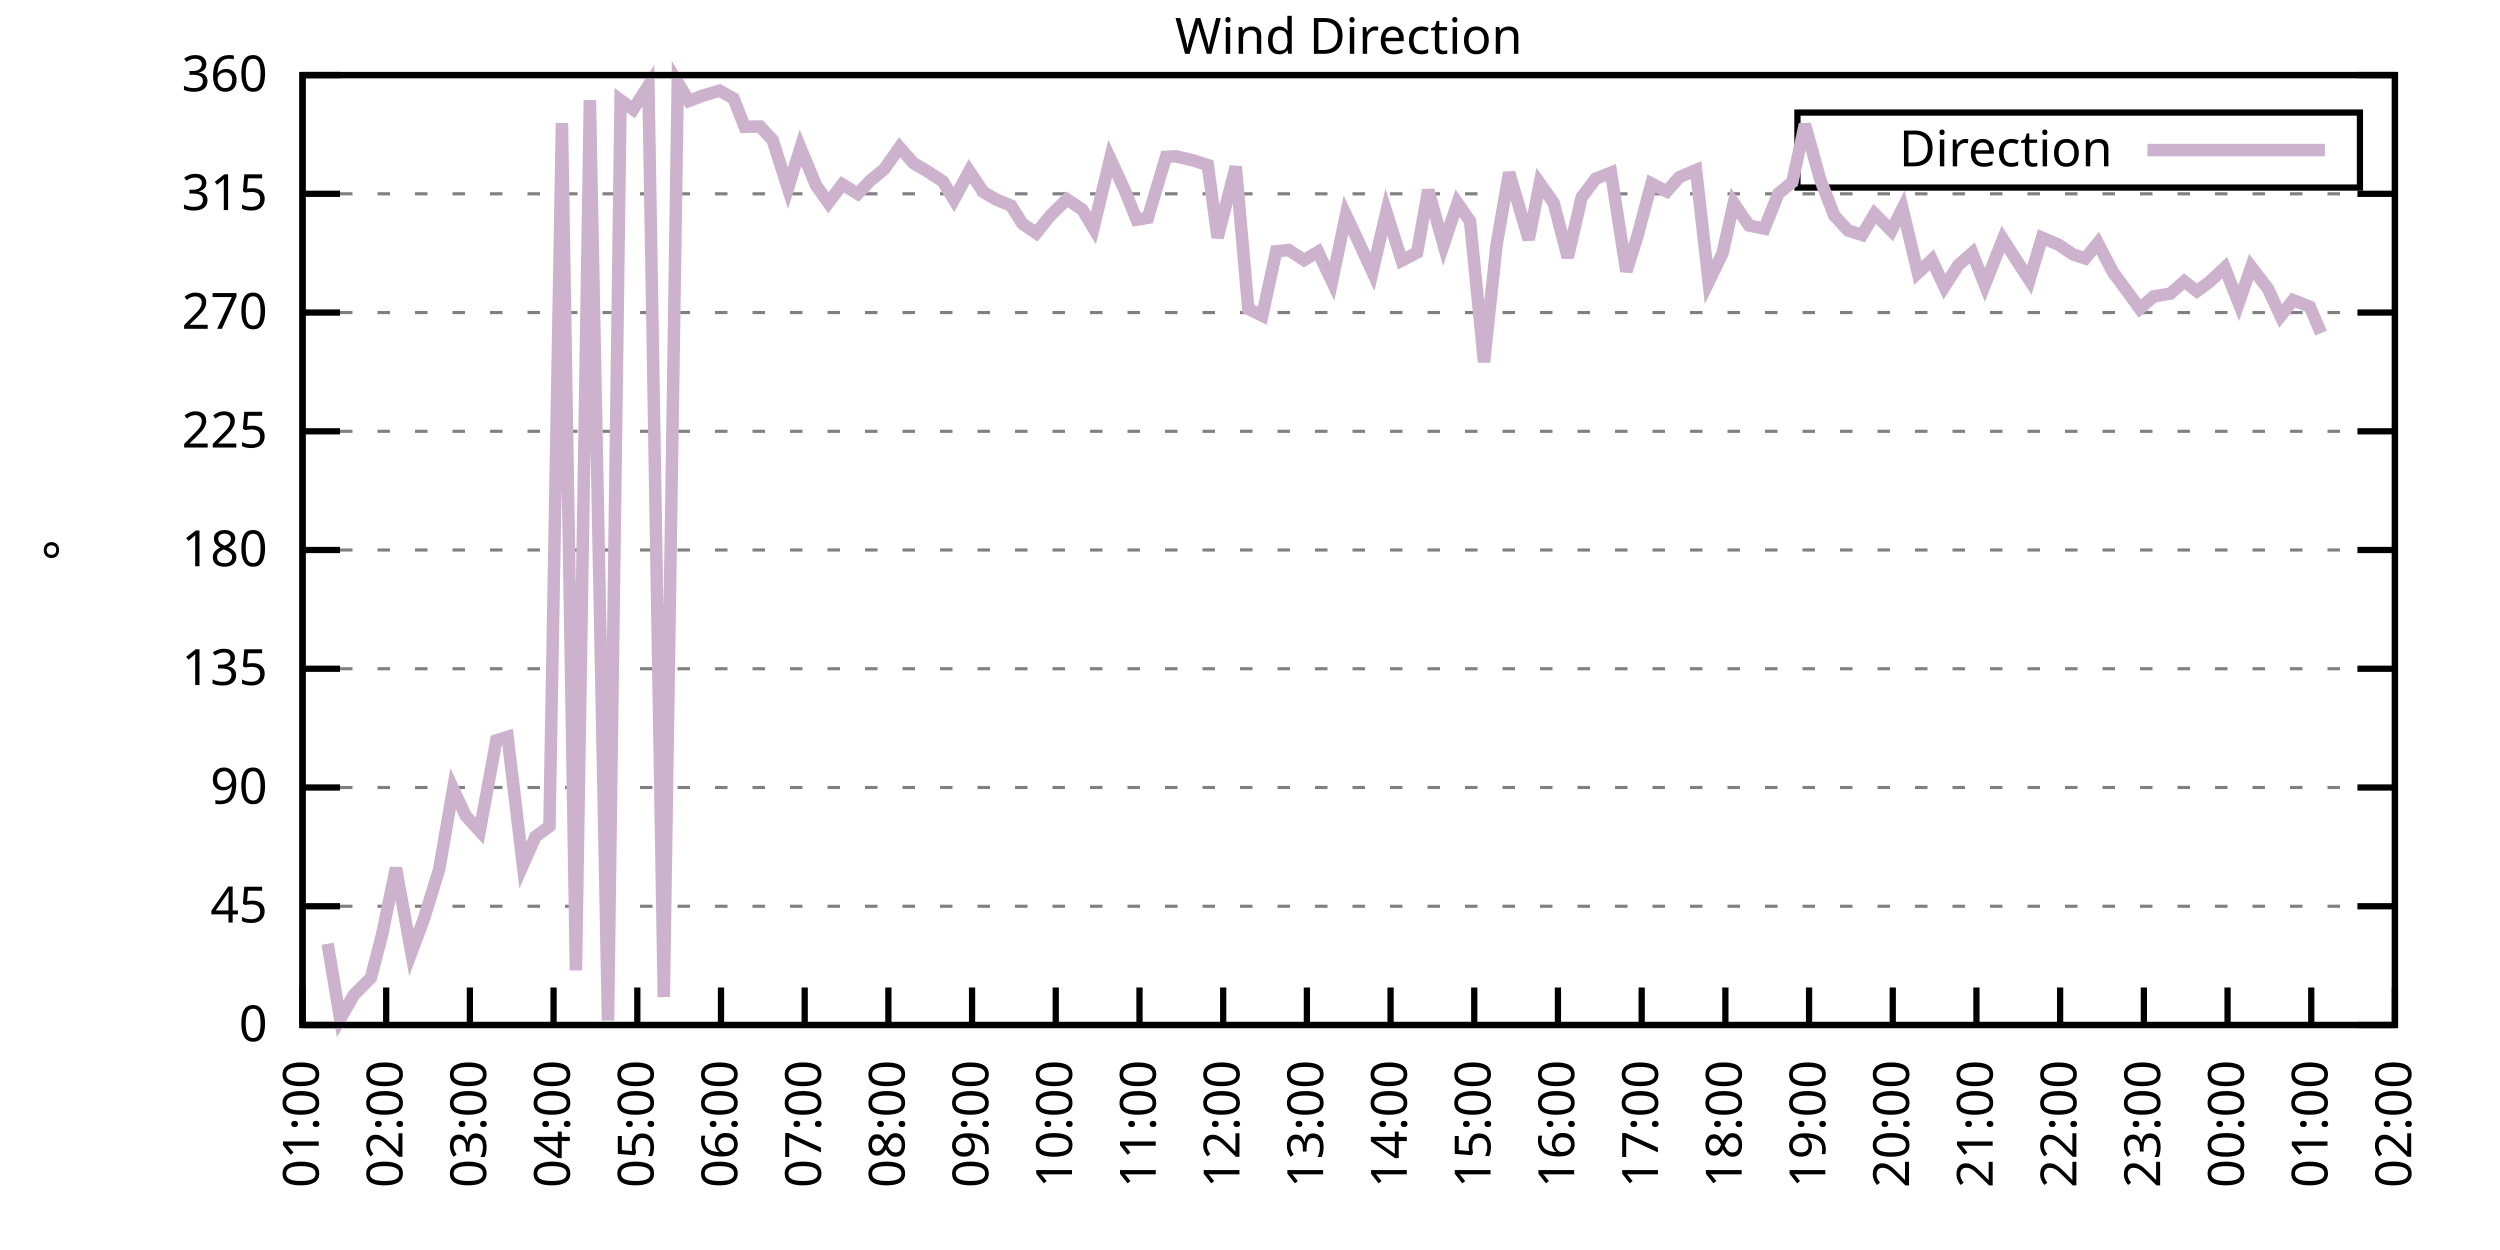
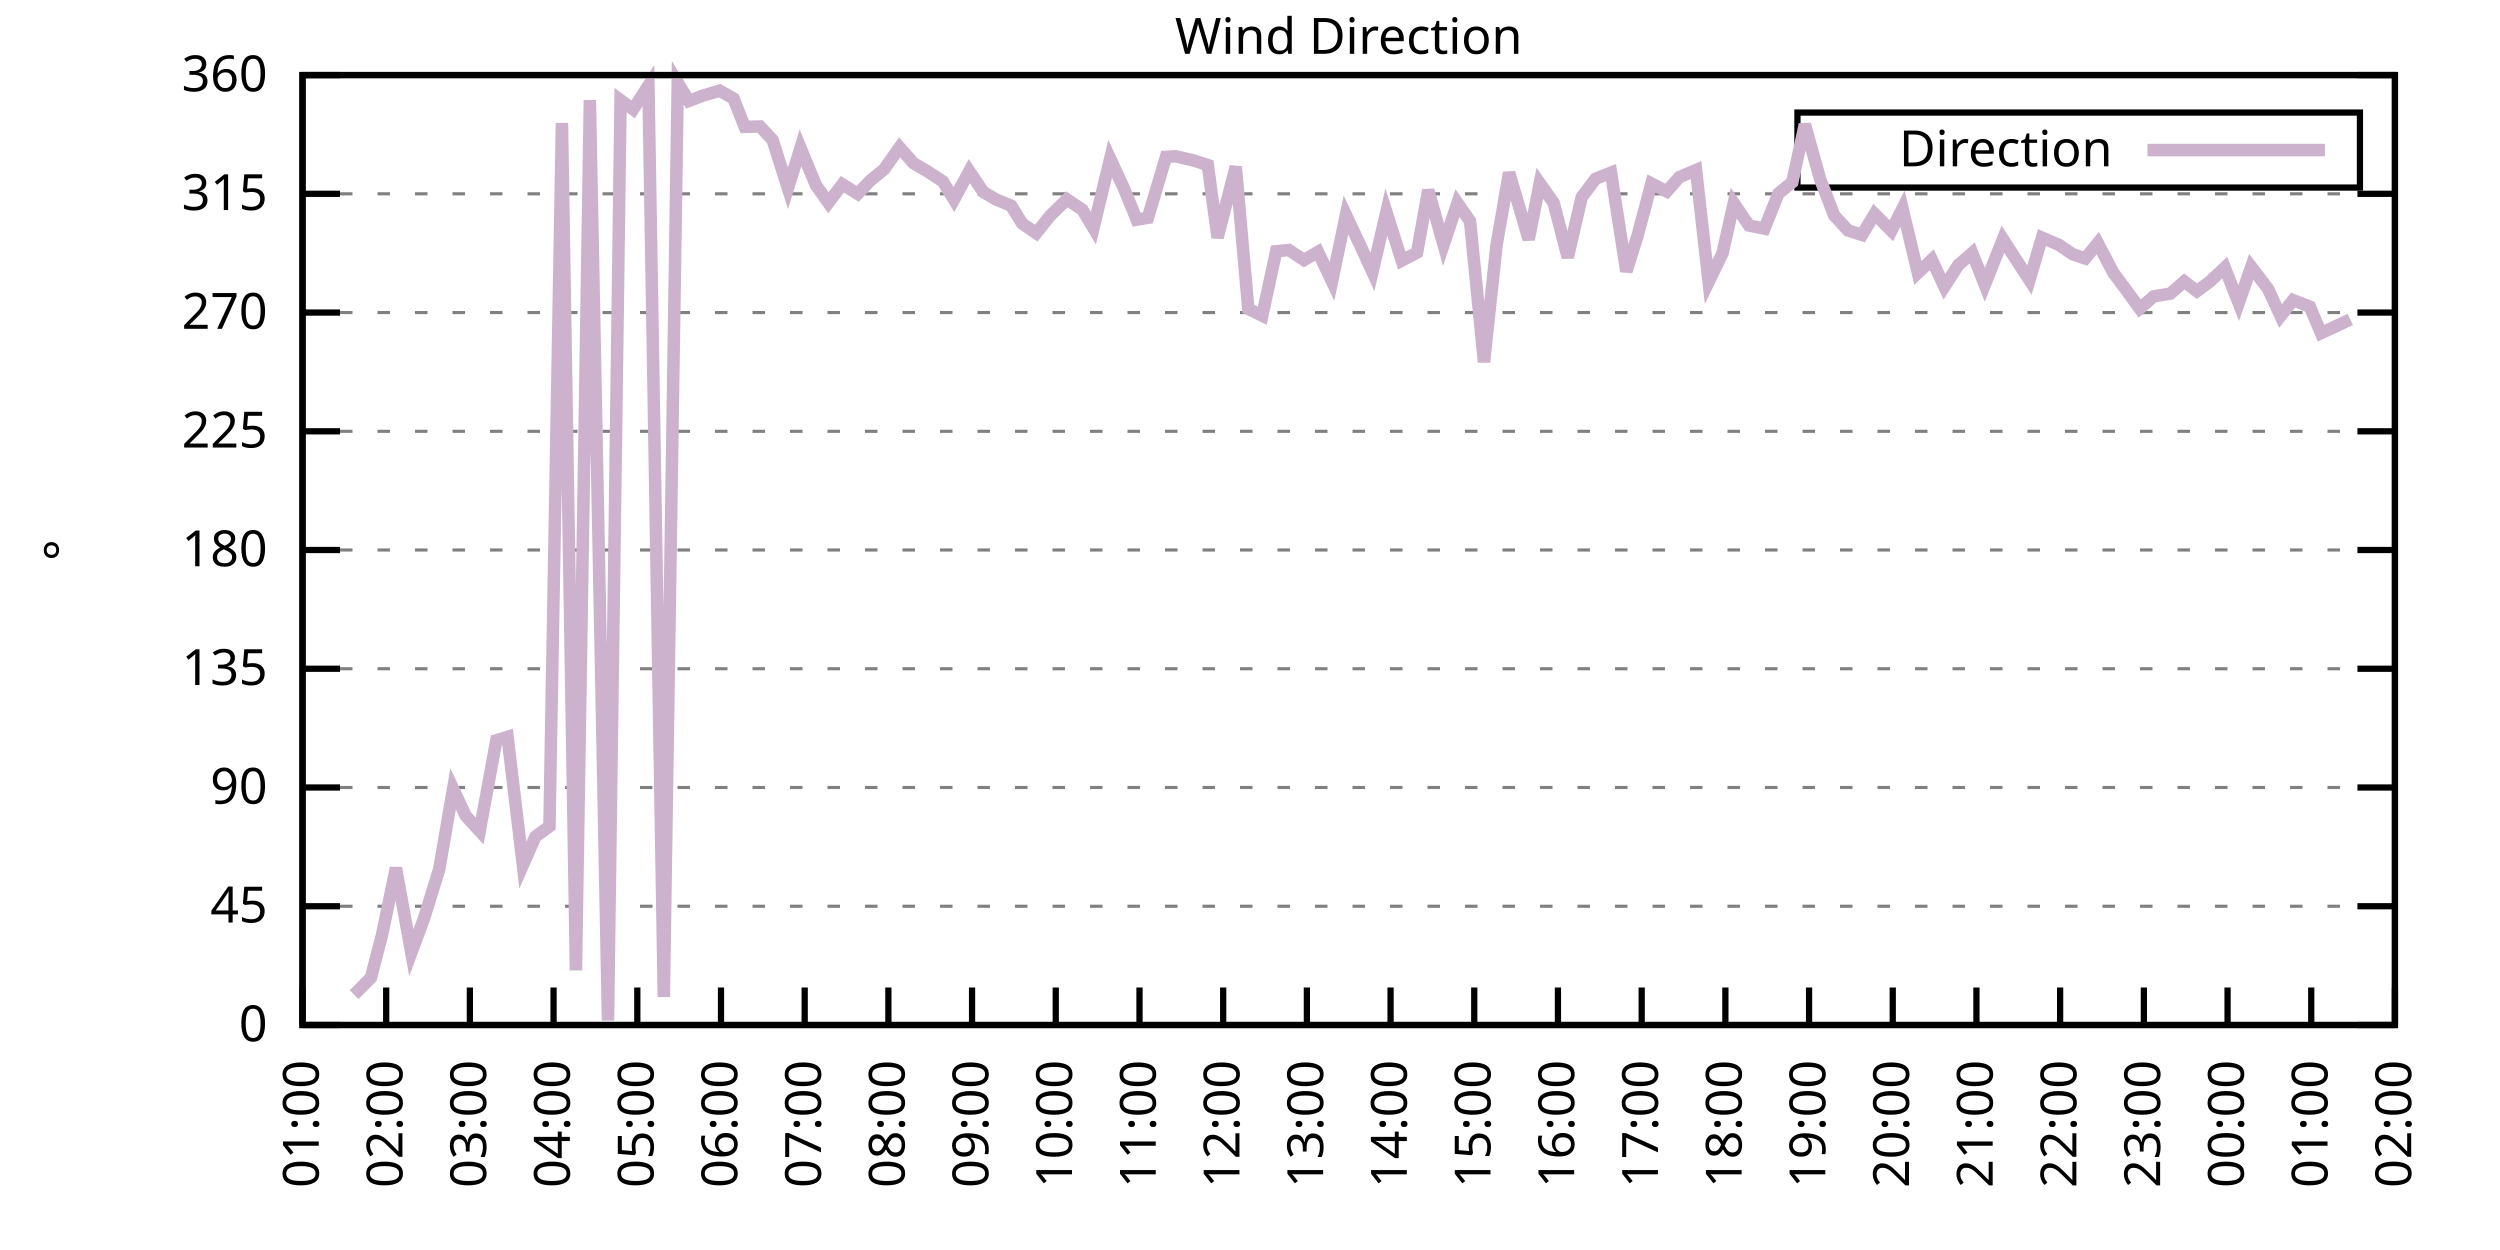
<svg xmlns="http://www.w3.org/2000/svg" xmlns:xlink="http://www.w3.org/1999/xlink" width="400" height="200" viewBox="0 0 400 200">
  <g id="gnuplot_canvas">
    <rect x="0" y="0" width="400" height="200" fill="none" />
    <defs>
      <circle id="gpDot" r="0.5" stroke-width="0.5" stroke="currentColor" />
      <path id="gpPt0" stroke-width="0.333" stroke="currentColor" d="M-1,0 h2 M0,-1 v2" />
      <path id="gpPt1" stroke-width="0.333" stroke="currentColor" d="M-1,-1 L1,1 M1,-1 L-1,1" />
      <path id="gpPt2" stroke-width="0.333" stroke="currentColor" d="M-1,0 L1,0 M0,-1 L0,1 M-1,-1 L1,1 M-1,1 L1,-1" />
      <rect id="gpPt3" stroke-width="0.333" stroke="currentColor" x="-1" y="-1" width="2" height="2" />
      <rect id="gpPt4" stroke-width="0.333" stroke="currentColor" fill="currentColor" x="-1" y="-1" width="2" height="2" />
      <circle id="gpPt5" stroke-width="0.333" stroke="currentColor" cx="0" cy="0" r="1" />
      <use xlink:href="#gpPt5" id="gpPt6" fill="currentColor" stroke="none" />
      <path id="gpPt7" stroke-width="0.333" stroke="currentColor" d="M0,-1.33 L-1.33,0.67 L1.33,0.67 z" />
      <use xlink:href="#gpPt7" id="gpPt8" fill="currentColor" stroke="none" />
      <use xlink:href="#gpPt7" id="gpPt9" stroke="currentColor" transform="rotate(180)" />
      <use xlink:href="#gpPt9" id="gpPt10" fill="currentColor" stroke="none" />
      <use xlink:href="#gpPt3" id="gpPt11" stroke="currentColor" transform="rotate(45)" />
      <use xlink:href="#gpPt11" id="gpPt12" fill="currentColor" stroke="none" />
      <path id="gpPt13" stroke-width="0.333" stroke="currentColor" d="M0,1.330 L1.265,0.411 L0.782,-1.067 L-0.782,-1.076 L-1.265,0.411 z" />
      <use xlink:href="#gpPt13" id="gpPt14" fill="currentColor" stroke="none" />
      <filter id="textbox" filterUnits="objectBoundingBox" x="0" y="0" height="1" width="1">
        <feFlood flood-color="white" flood-opacity="1" result="bgnd" />
        <feComposite in="SourceGraphic" in2="bgnd" operator="atop" />
      </filter>
      <filter id="greybox" filterUnits="objectBoundingBox" x="0" y="0" height="1" width="1">
        <feFlood flood-color="lightgrey" flood-opacity="1" result="grey" />
        <feComposite in="SourceGraphic" in2="grey" operator="atop" />
      </filter>
    </defs>
    <g fill="none" color="white" stroke="currentColor" stroke-width="1.00" stroke-linecap="butt" stroke-linejoin="miter">
</g>
    <g fill="none" color="black" stroke="currentColor" stroke-width="1.00" stroke-linecap="butt" stroke-linejoin="miter">
      <g stroke="none" shape-rendering="crispEdges">
        <polygon fill="rgb(255, 255, 255)" points="48.40,164.00 383.18,164.00 383.18,12.02 48.40,12.02 " />
      </g>
    </g>
    <g fill="none" color="black" stroke="currentColor" stroke-width="1.00" stroke-linecap="butt" stroke-linejoin="miter">
</g>
    <g fill="none" color="black" stroke="black" stroke-width="0.50" stroke-linecap="butt" stroke-linejoin="miter">
</g>
    <g fill="none" color="gray" stroke="currentColor" stroke-width="0.50" stroke-linecap="butt" stroke-linejoin="miter">
      <path stroke="gray" stroke-dasharray="2,4" class="gridline" d="M48.40,164.00 L383.19,164.00  " />
    </g>
    <g fill="none" color="gray" stroke="gray" stroke-width="1.00" stroke-linecap="butt" stroke-linejoin="miter">
</g>
    <g fill="none" color="black" stroke="currentColor" stroke-width="1.00" stroke-linecap="butt" stroke-linejoin="miter">
      <path stroke="black" d="M48.40,164.00 L54.40,164.00 M383.19,164.00 L377.19,164.00  " />
      <g transform="translate(42.80,166.60)" stroke="none" fill="black" font-family="Sans" font-size="8.00" text-anchor="end">
        <text>
          <tspan font-family="Sans"> 0</tspan>
        </text>
      </g>
    </g>
    <g fill="none" color="black" stroke="currentColor" stroke-width="1.00" stroke-linecap="butt" stroke-linejoin="miter">
</g>
    <g fill="none" color="black" stroke="black" stroke-width="0.50" stroke-linecap="butt" stroke-linejoin="miter">
</g>
    <g fill="none" color="gray" stroke="currentColor" stroke-width="0.50" stroke-linecap="butt" stroke-linejoin="miter">
      <path stroke="gray" stroke-dasharray="2,4" class="gridline" d="M48.40,145.00 L383.19,145.00  " />
    </g>
    <g fill="none" color="gray" stroke="gray" stroke-width="1.00" stroke-linecap="butt" stroke-linejoin="miter">
</g>
    <g fill="none" color="black" stroke="currentColor" stroke-width="1.00" stroke-linecap="butt" stroke-linejoin="miter">
      <path stroke="black" d="M48.40,145.00 L54.40,145.00 M383.19,145.00 L377.19,145.00  " />
      <g transform="translate(42.80,147.60)" stroke="none" fill="black" font-family="Sans" font-size="8.00" text-anchor="end">
        <text>
          <tspan font-family="Sans"> 45</tspan>
        </text>
      </g>
    </g>
    <g fill="none" color="black" stroke="currentColor" stroke-width="1.00" stroke-linecap="butt" stroke-linejoin="miter">
</g>
    <g fill="none" color="black" stroke="black" stroke-width="0.50" stroke-linecap="butt" stroke-linejoin="miter">
</g>
    <g fill="none" color="gray" stroke="currentColor" stroke-width="0.50" stroke-linecap="butt" stroke-linejoin="miter">
      <path stroke="gray" stroke-dasharray="2,4" class="gridline" d="M48.40,126.00 L383.19,126.00  " />
    </g>
    <g fill="none" color="gray" stroke="gray" stroke-width="1.00" stroke-linecap="butt" stroke-linejoin="miter">
</g>
    <g fill="none" color="black" stroke="currentColor" stroke-width="1.00" stroke-linecap="butt" stroke-linejoin="miter">
      <path stroke="black" d="M48.40,126.00 L54.40,126.00 M383.19,126.00 L377.19,126.00  " />
      <g transform="translate(42.80,128.60)" stroke="none" fill="black" font-family="Sans" font-size="8.00" text-anchor="end">
        <text>
          <tspan font-family="Sans"> 90</tspan>
        </text>
      </g>
    </g>
    <g fill="none" color="black" stroke="currentColor" stroke-width="1.00" stroke-linecap="butt" stroke-linejoin="miter">
</g>
    <g fill="none" color="black" stroke="black" stroke-width="0.50" stroke-linecap="butt" stroke-linejoin="miter">
</g>
    <g fill="none" color="gray" stroke="currentColor" stroke-width="0.50" stroke-linecap="butt" stroke-linejoin="miter">
      <path stroke="gray" stroke-dasharray="2,4" class="gridline" d="M48.40,107.00 L383.19,107.00  " />
    </g>
    <g fill="none" color="gray" stroke="gray" stroke-width="1.00" stroke-linecap="butt" stroke-linejoin="miter">
</g>
    <g fill="none" color="black" stroke="currentColor" stroke-width="1.00" stroke-linecap="butt" stroke-linejoin="miter">
      <path stroke="black" d="M48.40,107.00 L54.40,107.00 M383.19,107.00 L377.19,107.00  " />
      <g transform="translate(42.80,109.60)" stroke="none" fill="black" font-family="Sans" font-size="8.00" text-anchor="end">
        <text>
          <tspan font-family="Sans"> 135</tspan>
        </text>
      </g>
    </g>
    <g fill="none" color="black" stroke="currentColor" stroke-width="1.00" stroke-linecap="butt" stroke-linejoin="miter">
</g>
    <g fill="none" color="black" stroke="black" stroke-width="0.50" stroke-linecap="butt" stroke-linejoin="miter">
</g>
    <g fill="none" color="gray" stroke="currentColor" stroke-width="0.50" stroke-linecap="butt" stroke-linejoin="miter">
      <path stroke="gray" stroke-dasharray="2,4" class="gridline" d="M48.40,88.00 L383.19,88.00  " />
    </g>
    <g fill="none" color="gray" stroke="gray" stroke-width="1.00" stroke-linecap="butt" stroke-linejoin="miter">
</g>
    <g fill="none" color="black" stroke="currentColor" stroke-width="1.00" stroke-linecap="butt" stroke-linejoin="miter">
      <path stroke="black" d="M48.40,88.00 L54.40,88.00 M383.19,88.00 L377.19,88.00  " />
      <g transform="translate(42.80,90.60)" stroke="none" fill="black" font-family="Sans" font-size="8.00" text-anchor="end">
        <text>
          <tspan font-family="Sans"> 180</tspan>
        </text>
      </g>
    </g>
    <g fill="none" color="black" stroke="currentColor" stroke-width="1.00" stroke-linecap="butt" stroke-linejoin="miter">
</g>
    <g fill="none" color="black" stroke="black" stroke-width="0.50" stroke-linecap="butt" stroke-linejoin="miter">
</g>
    <g fill="none" color="gray" stroke="currentColor" stroke-width="0.50" stroke-linecap="butt" stroke-linejoin="miter">
      <path stroke="gray" stroke-dasharray="2,4" class="gridline" d="M48.40,69.01 L383.19,69.01  " />
    </g>
    <g fill="none" color="gray" stroke="gray" stroke-width="1.00" stroke-linecap="butt" stroke-linejoin="miter">
</g>
    <g fill="none" color="black" stroke="currentColor" stroke-width="1.00" stroke-linecap="butt" stroke-linejoin="miter">
      <path stroke="black" d="M48.40,69.01 L54.40,69.01 M383.19,69.01 L377.19,69.01  " />
      <g transform="translate(42.80,71.61)" stroke="none" fill="black" font-family="Sans" font-size="8.00" text-anchor="end">
        <text>
          <tspan font-family="Sans"> 225</tspan>
        </text>
      </g>
    </g>
    <g fill="none" color="black" stroke="currentColor" stroke-width="1.00" stroke-linecap="butt" stroke-linejoin="miter">
</g>
    <g fill="none" color="black" stroke="black" stroke-width="0.50" stroke-linecap="butt" stroke-linejoin="miter">
</g>
    <g fill="none" color="gray" stroke="currentColor" stroke-width="0.50" stroke-linecap="butt" stroke-linejoin="miter">
      <path stroke="gray" stroke-dasharray="2,4" class="gridline" d="M48.40,50.01 L383.19,50.01  " />
    </g>
    <g fill="none" color="gray" stroke="gray" stroke-width="1.00" stroke-linecap="butt" stroke-linejoin="miter">
</g>
    <g fill="none" color="black" stroke="currentColor" stroke-width="1.00" stroke-linecap="butt" stroke-linejoin="miter">
      <path stroke="black" d="M48.40,50.01 L54.40,50.01 M383.19,50.01 L377.19,50.01  " />
      <g transform="translate(42.80,52.61)" stroke="none" fill="black" font-family="Sans" font-size="8.00" text-anchor="end">
        <text>
          <tspan font-family="Sans"> 270</tspan>
        </text>
      </g>
    </g>
    <g fill="none" color="black" stroke="currentColor" stroke-width="1.00" stroke-linecap="butt" stroke-linejoin="miter">
</g>
    <g fill="none" color="black" stroke="black" stroke-width="0.50" stroke-linecap="butt" stroke-linejoin="miter">
</g>
    <g fill="none" color="gray" stroke="currentColor" stroke-width="0.50" stroke-linecap="butt" stroke-linejoin="miter">
      <path stroke="gray" stroke-dasharray="2,4" class="gridline" d="M48.40,31.01 L383.19,31.01  " />
    </g>
    <g fill="none" color="gray" stroke="gray" stroke-width="1.00" stroke-linecap="butt" stroke-linejoin="miter">
</g>
    <g fill="none" color="black" stroke="currentColor" stroke-width="1.00" stroke-linecap="butt" stroke-linejoin="miter">
      <path stroke="black" d="M48.40,31.01 L54.40,31.01 M383.19,31.01 L377.19,31.01  " />
      <g transform="translate(42.80,33.61)" stroke="none" fill="black" font-family="Sans" font-size="8.00" text-anchor="end">
        <text>
          <tspan font-family="Sans"> 315</tspan>
        </text>
      </g>
    </g>
    <g fill="none" color="black" stroke="currentColor" stroke-width="1.00" stroke-linecap="butt" stroke-linejoin="miter">
</g>
    <g fill="none" color="black" stroke="black" stroke-width="0.50" stroke-linecap="butt" stroke-linejoin="miter">
</g>
    <g fill="none" color="gray" stroke="currentColor" stroke-width="0.50" stroke-linecap="butt" stroke-linejoin="miter">
      <path stroke="gray" stroke-dasharray="2,4" class="gridline" d="M48.40,12.01 L383.19,12.01  " />
    </g>
    <g fill="none" color="gray" stroke="gray" stroke-width="1.00" stroke-linecap="butt" stroke-linejoin="miter">
</g>
    <g fill="none" color="black" stroke="currentColor" stroke-width="1.00" stroke-linecap="butt" stroke-linejoin="miter">
      <path stroke="black" d="M48.40,12.01 L54.40,12.01 M383.19,12.01 L377.19,12.01  " />
      <g transform="translate(42.80,14.61)" stroke="none" fill="black" font-family="Sans" font-size="8.00" text-anchor="end">
        <text>
          <tspan font-family="Sans"> 360</tspan>
        </text>
      </g>
    </g>
    <g fill="none" color="black" stroke="currentColor" stroke-width="1.00" stroke-linecap="butt" stroke-linejoin="miter">
      <path stroke="black" d="M48.40,164.00 L48.40,158.00  " />
      <g transform="translate(51.00,169.60) rotate(270.00)" stroke="none" fill="black" font-family="Sans" font-size="8.00" text-anchor="end">
        <text>
          <tspan font-family="Sans">01:00</tspan>
        </text>
      </g>
    </g>
    <g fill="none" color="black" stroke="currentColor" stroke-width="1.00" stroke-linecap="butt" stroke-linejoin="miter">
      <path stroke="black" d="M61.79,164.00 L61.79,158.00  " />
      <g transform="translate(64.39,169.60) rotate(270.00)" stroke="none" fill="black" font-family="Sans" font-size="8.00" text-anchor="end">
        <text>
          <tspan font-family="Sans">02:00</tspan>
        </text>
      </g>
    </g>
    <g fill="none" color="black" stroke="currentColor" stroke-width="1.00" stroke-linecap="butt" stroke-linejoin="miter">
      <path stroke="black" d="M75.18,164.00 L75.18,158.00  " />
      <g transform="translate(77.78,169.60) rotate(270.00)" stroke="none" fill="black" font-family="Sans" font-size="8.00" text-anchor="end">
        <text>
          <tspan font-family="Sans">03:00</tspan>
        </text>
      </g>
    </g>
    <g fill="none" color="black" stroke="currentColor" stroke-width="1.00" stroke-linecap="butt" stroke-linejoin="miter">
      <path stroke="black" d="M88.57,164.00 L88.57,158.00  " />
      <g transform="translate(91.17,169.60) rotate(270.00)" stroke="none" fill="black" font-family="Sans" font-size="8.00" text-anchor="end">
        <text>
          <tspan font-family="Sans">04:00</tspan>
        </text>
      </g>
    </g>
    <g fill="none" color="black" stroke="currentColor" stroke-width="1.00" stroke-linecap="butt" stroke-linejoin="miter">
      <path stroke="black" d="M101.97,164.00 L101.97,158.00  " />
      <g transform="translate(104.57,169.60) rotate(270.00)" stroke="none" fill="black" font-family="Sans" font-size="8.00" text-anchor="end">
        <text>
          <tspan font-family="Sans">05:00</tspan>
        </text>
      </g>
    </g>
    <g fill="none" color="black" stroke="currentColor" stroke-width="1.00" stroke-linecap="butt" stroke-linejoin="miter">
      <path stroke="black" d="M115.36,164.00 L115.36,158.00  " />
      <g transform="translate(117.96,169.60) rotate(270.00)" stroke="none" fill="black" font-family="Sans" font-size="8.00" text-anchor="end">
        <text>
          <tspan font-family="Sans">06:00</tspan>
        </text>
      </g>
    </g>
    <g fill="none" color="black" stroke="currentColor" stroke-width="1.00" stroke-linecap="butt" stroke-linejoin="miter">
      <path stroke="black" d="M128.75,164.00 L128.75,158.00  " />
      <g transform="translate(131.35,169.60) rotate(270.00)" stroke="none" fill="black" font-family="Sans" font-size="8.00" text-anchor="end">
        <text>
          <tspan font-family="Sans">07:00</tspan>
        </text>
      </g>
    </g>
    <g fill="none" color="black" stroke="currentColor" stroke-width="1.00" stroke-linecap="butt" stroke-linejoin="miter">
      <path stroke="black" d="M142.14,164.00 L142.14,158.00  " />
      <g transform="translate(144.74,169.60) rotate(270.00)" stroke="none" fill="black" font-family="Sans" font-size="8.00" text-anchor="end">
        <text>
          <tspan font-family="Sans">08:00</tspan>
        </text>
      </g>
    </g>
    <g fill="none" color="black" stroke="currentColor" stroke-width="1.00" stroke-linecap="butt" stroke-linejoin="miter">
      <path stroke="black" d="M155.53,164.00 L155.53,158.00  " />
      <g transform="translate(158.13,169.60) rotate(270.00)" stroke="none" fill="black" font-family="Sans" font-size="8.00" text-anchor="end">
        <text>
          <tspan font-family="Sans">09:00</tspan>
        </text>
      </g>
    </g>
    <g fill="none" color="black" stroke="currentColor" stroke-width="1.00" stroke-linecap="butt" stroke-linejoin="miter">
      <path stroke="black" d="M168.92,164.00 L168.92,158.00  " />
      <g transform="translate(171.52,169.60) rotate(270.00)" stroke="none" fill="black" font-family="Sans" font-size="8.00" text-anchor="end">
        <text>
          <tspan font-family="Sans">10:00</tspan>
        </text>
      </g>
    </g>
    <g fill="none" color="black" stroke="currentColor" stroke-width="1.00" stroke-linecap="butt" stroke-linejoin="miter">
      <path stroke="black" d="M182.32,164.00 L182.32,158.00  " />
      <g transform="translate(184.92,169.60) rotate(270.00)" stroke="none" fill="black" font-family="Sans" font-size="8.00" text-anchor="end">
        <text>
          <tspan font-family="Sans">11:00</tspan>
        </text>
      </g>
    </g>
    <g fill="none" color="black" stroke="currentColor" stroke-width="1.00" stroke-linecap="butt" stroke-linejoin="miter">
      <path stroke="black" d="M195.71,164.00 L195.71,158.00  " />
      <g transform="translate(198.31,169.60) rotate(270.00)" stroke="none" fill="black" font-family="Sans" font-size="8.00" text-anchor="end">
        <text>
          <tspan font-family="Sans">12:00</tspan>
        </text>
      </g>
    </g>
    <g fill="none" color="black" stroke="currentColor" stroke-width="1.00" stroke-linecap="butt" stroke-linejoin="miter">
      <path stroke="black" d="M209.10,164.00 L209.10,158.00  " />
      <g transform="translate(211.70,169.60) rotate(270.00)" stroke="none" fill="black" font-family="Sans" font-size="8.00" text-anchor="end">
        <text>
          <tspan font-family="Sans">13:00</tspan>
        </text>
      </g>
    </g>
    <g fill="none" color="black" stroke="currentColor" stroke-width="1.00" stroke-linecap="butt" stroke-linejoin="miter">
      <path stroke="black" d="M222.49,164.00 L222.49,158.00  " />
      <g transform="translate(225.09,169.60) rotate(270.00)" stroke="none" fill="black" font-family="Sans" font-size="8.00" text-anchor="end">
        <text>
          <tspan font-family="Sans">14:00</tspan>
        </text>
      </g>
    </g>
    <g fill="none" color="black" stroke="currentColor" stroke-width="1.00" stroke-linecap="butt" stroke-linejoin="miter">
      <path stroke="black" d="M235.88,164.00 L235.88,158.00  " />
      <g transform="translate(238.48,169.60) rotate(270.00)" stroke="none" fill="black" font-family="Sans" font-size="8.00" text-anchor="end">
        <text>
          <tspan font-family="Sans">15:00</tspan>
        </text>
      </g>
    </g>
    <g fill="none" color="black" stroke="currentColor" stroke-width="1.00" stroke-linecap="butt" stroke-linejoin="miter">
      <path stroke="black" d="M249.27,164.00 L249.27,158.00  " />
      <g transform="translate(251.87,169.60) rotate(270.00)" stroke="none" fill="black" font-family="Sans" font-size="8.00" text-anchor="end">
        <text>
          <tspan font-family="Sans">16:00</tspan>
        </text>
      </g>
    </g>
    <g fill="none" color="black" stroke="currentColor" stroke-width="1.00" stroke-linecap="butt" stroke-linejoin="miter">
      <path stroke="black" d="M262.67,164.00 L262.67,158.00  " />
      <g transform="translate(265.27,169.60) rotate(270.00)" stroke="none" fill="black" font-family="Sans" font-size="8.00" text-anchor="end">
        <text>
          <tspan font-family="Sans">17:00</tspan>
        </text>
      </g>
    </g>
    <g fill="none" color="black" stroke="currentColor" stroke-width="1.00" stroke-linecap="butt" stroke-linejoin="miter">
      <path stroke="black" d="M276.06,164.00 L276.06,158.00  " />
      <g transform="translate(278.66,169.60) rotate(270.00)" stroke="none" fill="black" font-family="Sans" font-size="8.00" text-anchor="end">
        <text>
          <tspan font-family="Sans">18:00</tspan>
        </text>
      </g>
    </g>
    <g fill="none" color="black" stroke="currentColor" stroke-width="1.00" stroke-linecap="butt" stroke-linejoin="miter">
      <path stroke="black" d="M289.45,164.00 L289.45,158.00  " />
      <g transform="translate(292.05,169.60) rotate(270.00)" stroke="none" fill="black" font-family="Sans" font-size="8.00" text-anchor="end">
        <text>
          <tspan font-family="Sans">19:00</tspan>
        </text>
      </g>
    </g>
    <g fill="none" color="black" stroke="currentColor" stroke-width="1.00" stroke-linecap="butt" stroke-linejoin="miter">
      <path stroke="black" d="M302.84,164.00 L302.84,158.00  " />
      <g transform="translate(305.44,169.60) rotate(270.00)" stroke="none" fill="black" font-family="Sans" font-size="8.00" text-anchor="end">
        <text>
          <tspan font-family="Sans">20:00</tspan>
        </text>
      </g>
    </g>
    <g fill="none" color="black" stroke="currentColor" stroke-width="1.00" stroke-linecap="butt" stroke-linejoin="miter">
      <path stroke="black" d="M316.23,164.00 L316.23,158.00  " />
      <g transform="translate(318.83,169.60) rotate(270.00)" stroke="none" fill="black" font-family="Sans" font-size="8.00" text-anchor="end">
        <text>
          <tspan font-family="Sans">21:00</tspan>
        </text>
      </g>
    </g>
    <g fill="none" color="black" stroke="currentColor" stroke-width="1.00" stroke-linecap="butt" stroke-linejoin="miter">
      <path stroke="black" d="M329.62,164.00 L329.62,158.00  " />
      <g transform="translate(332.22,169.60) rotate(270.00)" stroke="none" fill="black" font-family="Sans" font-size="8.00" text-anchor="end">
        <text>
          <tspan font-family="Sans">22:00</tspan>
        </text>
      </g>
    </g>
    <g fill="none" color="black" stroke="currentColor" stroke-width="1.00" stroke-linecap="butt" stroke-linejoin="miter">
      <path stroke="black" d="M343.02,164.00 L343.02,158.00  " />
      <g transform="translate(345.62,169.60) rotate(270.00)" stroke="none" fill="black" font-family="Sans" font-size="8.00" text-anchor="end">
        <text>
          <tspan font-family="Sans">23:00</tspan>
        </text>
      </g>
    </g>
    <g fill="none" color="black" stroke="currentColor" stroke-width="1.00" stroke-linecap="butt" stroke-linejoin="miter">
      <path stroke="black" d="M356.41,164.00 L356.41,158.00  " />
      <g transform="translate(359.01,169.60) rotate(270.00)" stroke="none" fill="black" font-family="Sans" font-size="8.00" text-anchor="end">
        <text>
          <tspan font-family="Sans">00:00</tspan>
        </text>
      </g>
    </g>
    <g fill="none" color="black" stroke="currentColor" stroke-width="1.00" stroke-linecap="butt" stroke-linejoin="miter">
      <path stroke="black" d="M369.80,164.00 L369.80,158.00  " />
      <g transform="translate(372.40,169.60) rotate(270.00)" stroke="none" fill="black" font-family="Sans" font-size="8.00" text-anchor="end">
        <text>
          <tspan font-family="Sans">01:00</tspan>
        </text>
      </g>
    </g>
    <g fill="none" color="black" stroke="currentColor" stroke-width="1.00" stroke-linecap="butt" stroke-linejoin="miter">
      <path stroke="black" d="M383.19,164.00 L383.19,158.00  " />
      <g transform="translate(385.79,169.60) rotate(270.00)" stroke="none" fill="black" font-family="Sans" font-size="8.00" text-anchor="end">
        <text>
          <tspan font-family="Sans">02:00</tspan>
        </text>
      </g>
    </g>
    <g fill="none" color="black" stroke="currentColor" stroke-width="1.00" stroke-linecap="butt" stroke-linejoin="miter">
</g>
    <g fill="none" color="black" stroke="currentColor" stroke-width="1.00" stroke-linecap="butt" stroke-linejoin="miter">
      <path stroke="black" d="M48.40,12.01 L48.40,164.00 L383.19,164.00 L383.19,12.01 L48.40,12.01 Z  " />
    </g>
    <g fill="none" color="black" stroke="currentColor" stroke-width="1.00" stroke-linecap="butt" stroke-linejoin="miter">
</g>
    <g fill="none" color="black" stroke="currentColor" stroke-width="1.00" stroke-linecap="butt" stroke-linejoin="miter">
      <path stroke="black" d="M287.59,30.01 L287.59,18.01 L377.59,18.01 L377.59,30.01 L287.59,30.01 Z  " />
    </g>
    <g id="Wind_direction_plot_1">
      <g fill="none" color="white" stroke="black" stroke-width="2.00" stroke-linecap="butt" stroke-linejoin="miter">
</g>
      <g fill="none" color="black" stroke="currentColor" stroke-width="2.00" stroke-linecap="butt" stroke-linejoin="miter">
        <g transform="translate(337.99,26.61)" stroke="none" fill="black" font-family="Sans" font-size="8.00" text-anchor="end">
          <text>
            <tspan font-family="Sans">Direction</tspan>
          </text>
        </g>
      </g>
      <g fill="none" color="black" stroke="currentColor" stroke-width="2.00" stroke-linecap="butt" stroke-linejoin="miter">
-         <path stroke="rgb(204, 178, 204)" d="M343.59,24.01 L371.99,24.01 M52.42,151.00 L54.43,163.03 L56.66,159.14 L59.34,156.44 L61.12,149.60 L63.35,138.88   L65.81,152.43 L67.82,147.03 L70.27,139.09 L72.50,126.21 L74.51,130.52 L76.75,132.97 L79.42,118.45 L81.21,117.90   L83.66,138.42 L85.67,133.86 L87.91,132.21 L89.91,19.69 L92.15,155.26 L94.38,16.02 L97.28,163.28 L99.29,16.02   L101.30,17.50 L103.75,13.70 L106.21,159.52 L108.44,13.23 L110.22,16.15 L112.46,15.30 L115.13,14.50 L117.37,15.77   L119.15,20.29 L121.61,20.24 L123.62,22.40 L126.07,30.12 L128.08,23.66 L130.54,29.62 L132.54,32.44 L134.78,29.49   L137.23,31.01 L139.24,28.90 L141.47,27.08 L143.93,23.58 L146.16,26.11 L148.39,27.42 L150.85,29.02 L152.63,31.94   L155.09,27.38 L157.32,30.71 L159.33,31.90 L161.78,32.91 L163.57,35.78 L165.80,37.30 L168.03,34.51 L170.71,31.90   L173.17,33.54 L174.95,36.50 L177.63,25.39 L179.86,30.21 L181.87,35.15 L183.66,34.85 L186.56,25.10 L188.12,25.01   L191.02,25.69 L193.25,26.41 L194.81,38.02 L197.72,26.66 L199.73,49.42 L201.96,50.51 L204.19,40.21 L206.20,40.00   L208.65,41.61 L210.88,40.30 L213.12,45.03 L215.35,34.39 L217.36,38.65 L219.59,43.51 L221.82,33.92 L224.28,41.69   L226.73,40.42 L228.52,30.42 L230.97,39.16 L233.20,32.49 L235.21,35.40 L237.44,57.94 L239.45,39.20 L241.46,27.63   L244.59,38.31 L246.37,29.32 L248.60,32.49 L250.84,41.18 L253.07,31.56 L255.30,28.60 L257.76,27.63 L260.21,43.42   L262.00,37.76 L264.23,29.36 L266.68,30.63 L268.69,28.35 L271.37,27.21 L273.38,45.11 L275.61,40.51 L277.40,32.49   L279.85,36.08 L282.31,36.58 L284.54,30.97 L286.77,29.15 L288.78,19.91 L291.23,28.69 L293.47,34.47 L295.70,36.88   L297.93,37.59 L299.94,34.22 L302.62,36.92 L304.40,33.37 L306.86,43.67 L309.09,41.56 L311.10,45.87 L313.33,42.41   L315.56,40.47 L317.57,45.57 L320.47,38.27 L322.48,41.39 L324.71,44.81 L326.72,38.02 L329.40,39.16 L331.63,40.68   L333.64,41.35 L335.65,38.90 L338.10,43.59 L340.11,46.29 L342.35,49.37 L344.58,47.43 L347.26,46.97 L349.49,45.03   L351.50,46.59 L353.51,45.11 L355.96,42.83 L358.19,48.49 L360.20,42.70 L362.88,46.21 L364.89,50.56 L366.90,48.02   L369.58,49.08 L371.36,53.30  " />
+         <path stroke="rgb(204, 178, 204)" d="M343.59,24.01 L371.99,24.01 M56.66,159.14 L59.34,156.44 L61.12,149.60 L63.35,138.88 L65.81,152.43 L67.82,147.03   L70.27,139.09 L72.50,126.21 L74.51,130.52 L76.75,132.97 L79.42,118.45 L81.21,117.90 L83.66,138.42 L85.67,133.86   L87.91,132.21 L89.91,19.69 L92.15,155.26 L94.38,16.02 L97.28,163.28 L99.29,16.02 L101.30,17.50 L103.75,13.70   L106.21,159.52 L108.44,13.23 L110.22,16.15 L112.46,15.30 L115.13,14.50 L117.37,15.77 L119.15,20.29 L121.61,20.24   L123.62,22.40 L126.07,30.12 L128.08,23.66 L130.54,29.62 L132.54,32.44 L134.78,29.49 L137.23,31.01 L139.24,28.90   L141.47,27.08 L143.93,23.58 L146.16,26.11 L148.39,27.42 L150.85,29.02 L152.63,31.94 L155.09,27.38 L157.32,30.71   L159.33,31.90 L161.78,32.91 L163.57,35.78 L165.80,37.30 L168.03,34.51 L170.71,31.90 L173.17,33.54 L174.95,36.50   L177.63,25.39 L179.86,30.21 L181.87,35.15 L183.66,34.85 L186.56,25.10 L188.12,25.01 L191.02,25.69 L193.25,26.41   L194.81,38.02 L197.72,26.66 L199.73,49.42 L201.96,50.51 L204.19,40.21 L206.20,40.00 L208.65,41.61 L210.88,40.30   L213.12,45.03 L215.35,34.39 L217.36,38.65 L219.59,43.51 L221.82,33.92 L224.28,41.69 L226.73,40.42 L228.52,30.42   L230.97,39.16 L233.20,32.49 L235.21,35.40 L237.44,57.94 L239.45,39.20 L241.46,27.63 L244.59,38.31 L246.37,29.32   L248.60,32.49 L250.84,41.18 L253.07,31.56 L255.30,28.60 L257.76,27.63 L260.21,43.42 L262.00,37.76 L264.23,29.36   L266.68,30.63 L268.69,28.35 L271.37,27.21 L273.38,45.11 L275.61,40.51 L277.40,32.49 L279.85,36.08 L282.31,36.58   L284.54,30.97 L286.77,29.15 L288.78,19.91 L291.23,28.69 L293.47,34.47 L295.70,36.88 L297.93,37.59 L299.94,34.22   L302.62,36.92 L304.40,33.37 L306.86,43.67 L309.09,41.56 L311.10,45.87 L313.33,42.41 L315.56,40.47 L317.57,45.57   L320.47,38.27 L322.48,41.39 L324.71,44.81 L326.72,38.02 L329.40,39.16 L331.63,40.68 L333.64,41.35 L335.65,38.90   L338.10,43.59 L340.11,46.29 L342.35,49.37 L344.58,47.43 L347.26,46.97 L349.49,45.03 L351.50,46.59 L353.51,45.11   L355.96,42.83 L358.19,48.49 L360.20,42.70 L362.88,46.21 L364.89,50.56 L366.90,48.02 L369.58,49.08 L371.36,53.30   L373.82,52.16 L376.05,51.11  " />
      </g>
    </g>
    <g fill="none" color="black" stroke="currentColor" stroke-width="2.00" stroke-linecap="butt" stroke-linejoin="miter">
</g>
    <g fill="none" color="black" stroke="black" stroke-width="1.00" stroke-linecap="butt" stroke-linejoin="miter">
</g>
    <g fill="none" color="black" stroke="currentColor" stroke-width="1.00" stroke-linecap="butt" stroke-linejoin="miter">
      <path stroke="black" d="M48.40,12.01 L48.40,164.00 L383.19,164.00 L383.19,12.01 L48.40,12.01 Z  " />
      <g transform="translate(12.80,88.01) rotate(270.00)" stroke="none" fill="black" font-family="Sans" font-size="8.00" text-anchor="middle">
        <text>
          <tspan font-family="Sans">°</tspan>
        </text>
      </g>
    </g>
    <g fill="none" color="black" stroke="currentColor" stroke-width="1.00" stroke-linecap="butt" stroke-linejoin="miter">
</g>
    <g fill="none" color="black" stroke="currentColor" stroke-width="1.00" stroke-linecap="butt" stroke-linejoin="miter">
      <g transform="translate(215.79,8.61)" stroke="none" fill="black" font-family="Sans" font-size="8.00" text-anchor="middle">
        <text>
          <tspan font-family="Sans">Wind Direction</tspan>
        </text>
      </g>
    </g>
    <g fill="none" color="black" stroke="currentColor" stroke-width="1.00" stroke-linecap="butt" stroke-linejoin="miter">
</g>
  </g>
</svg>
